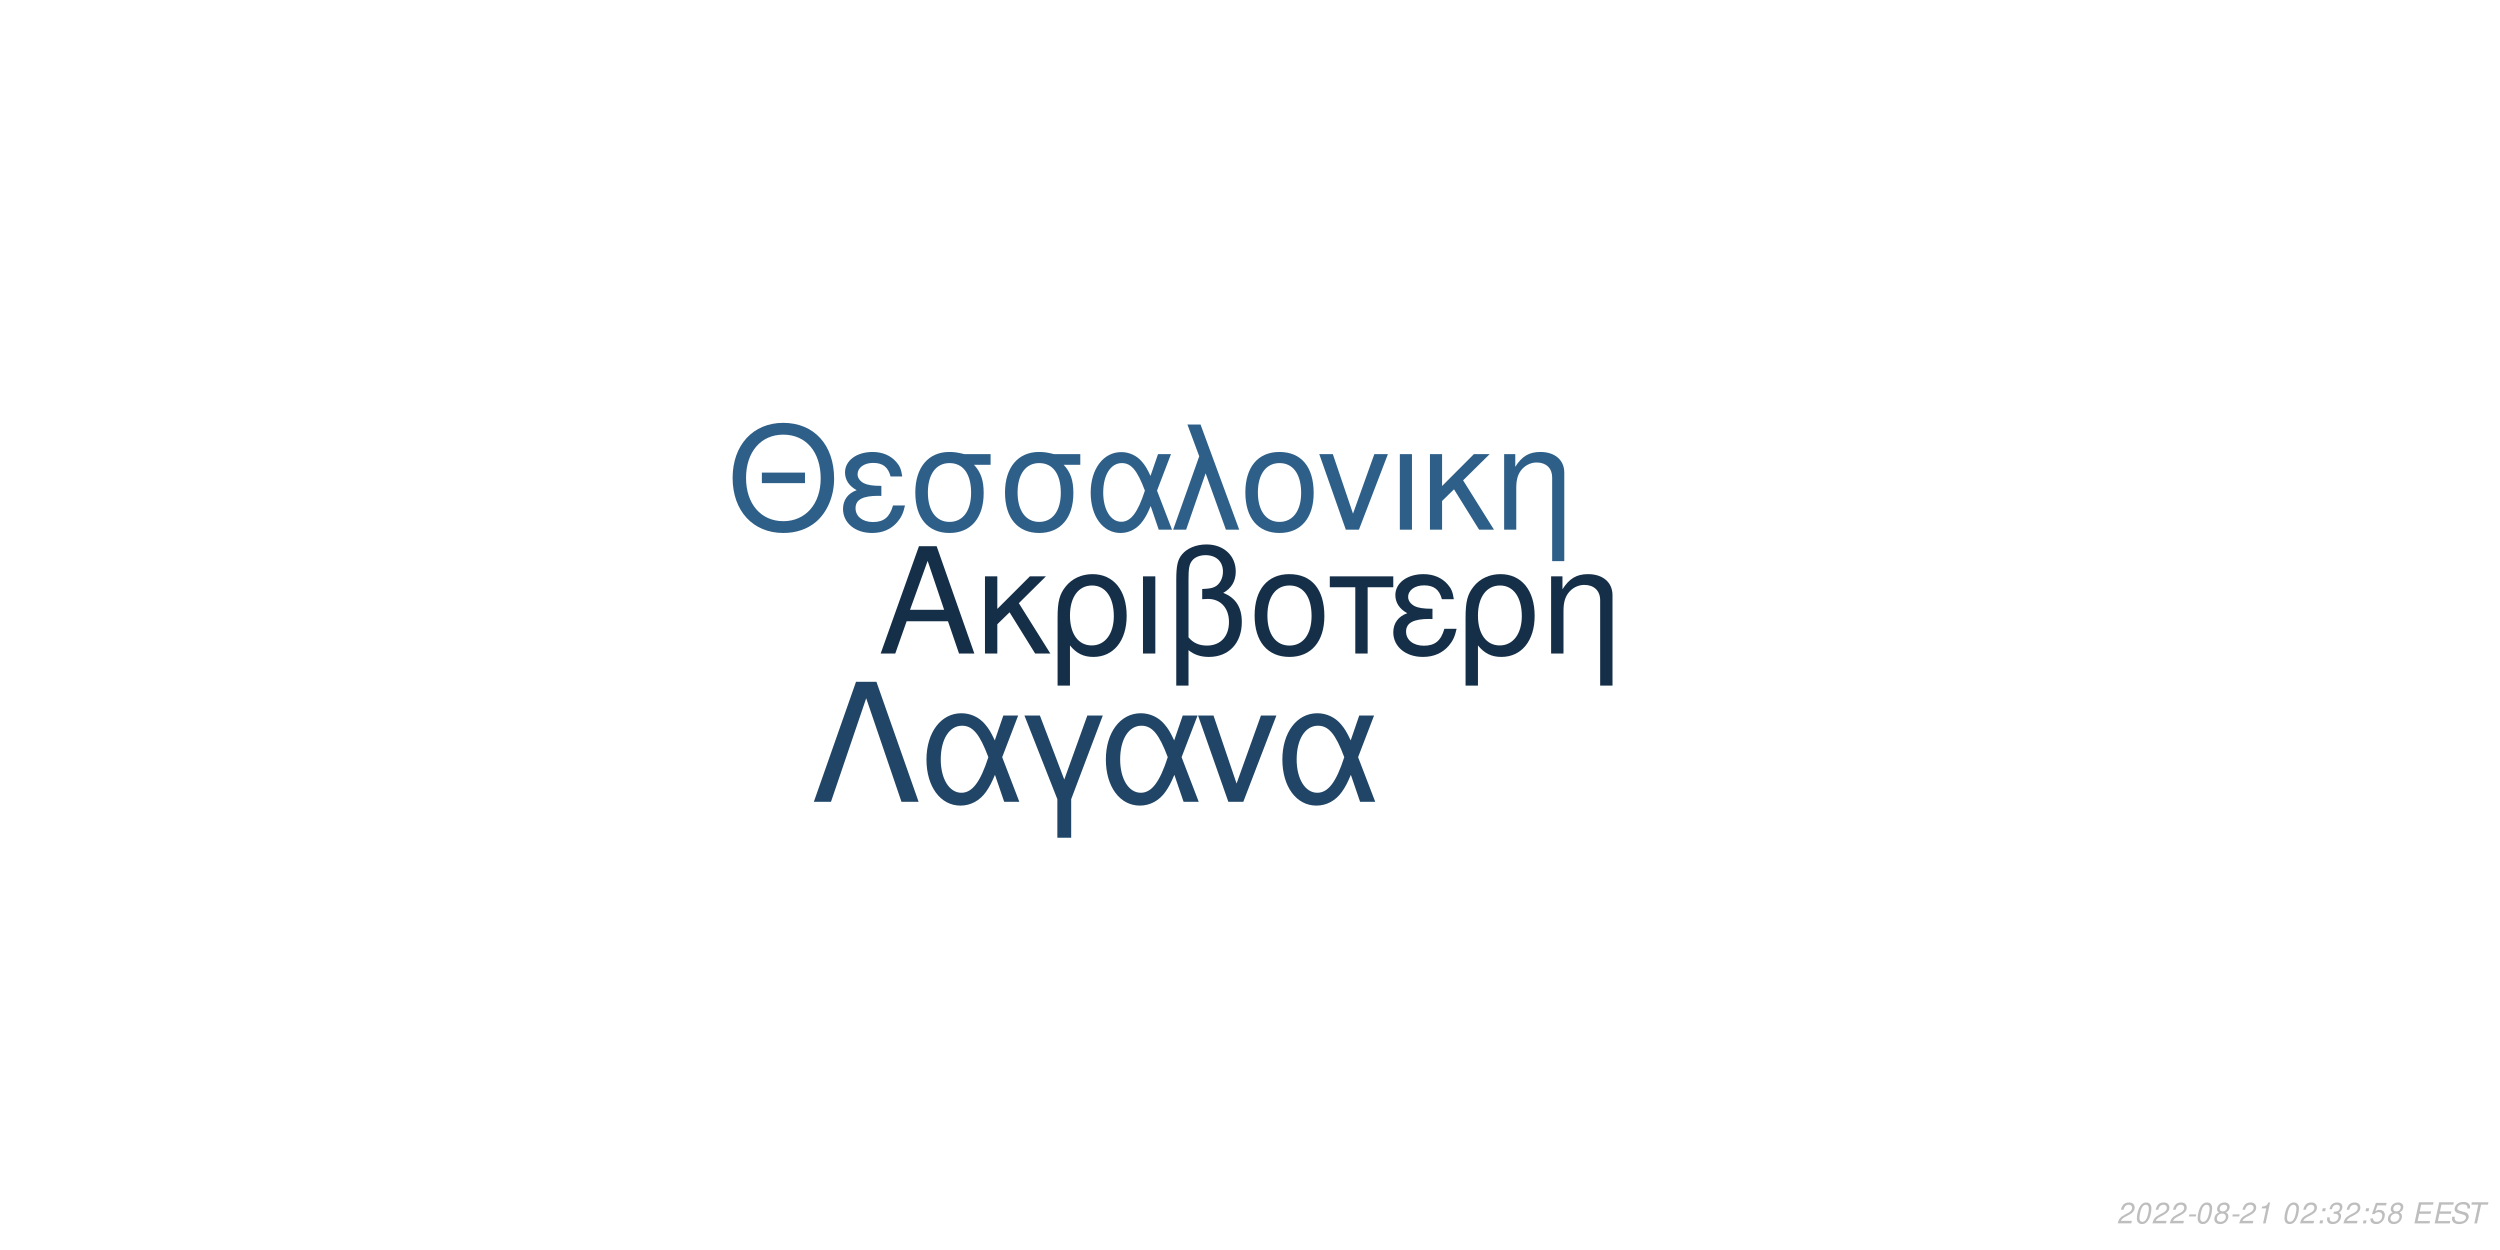
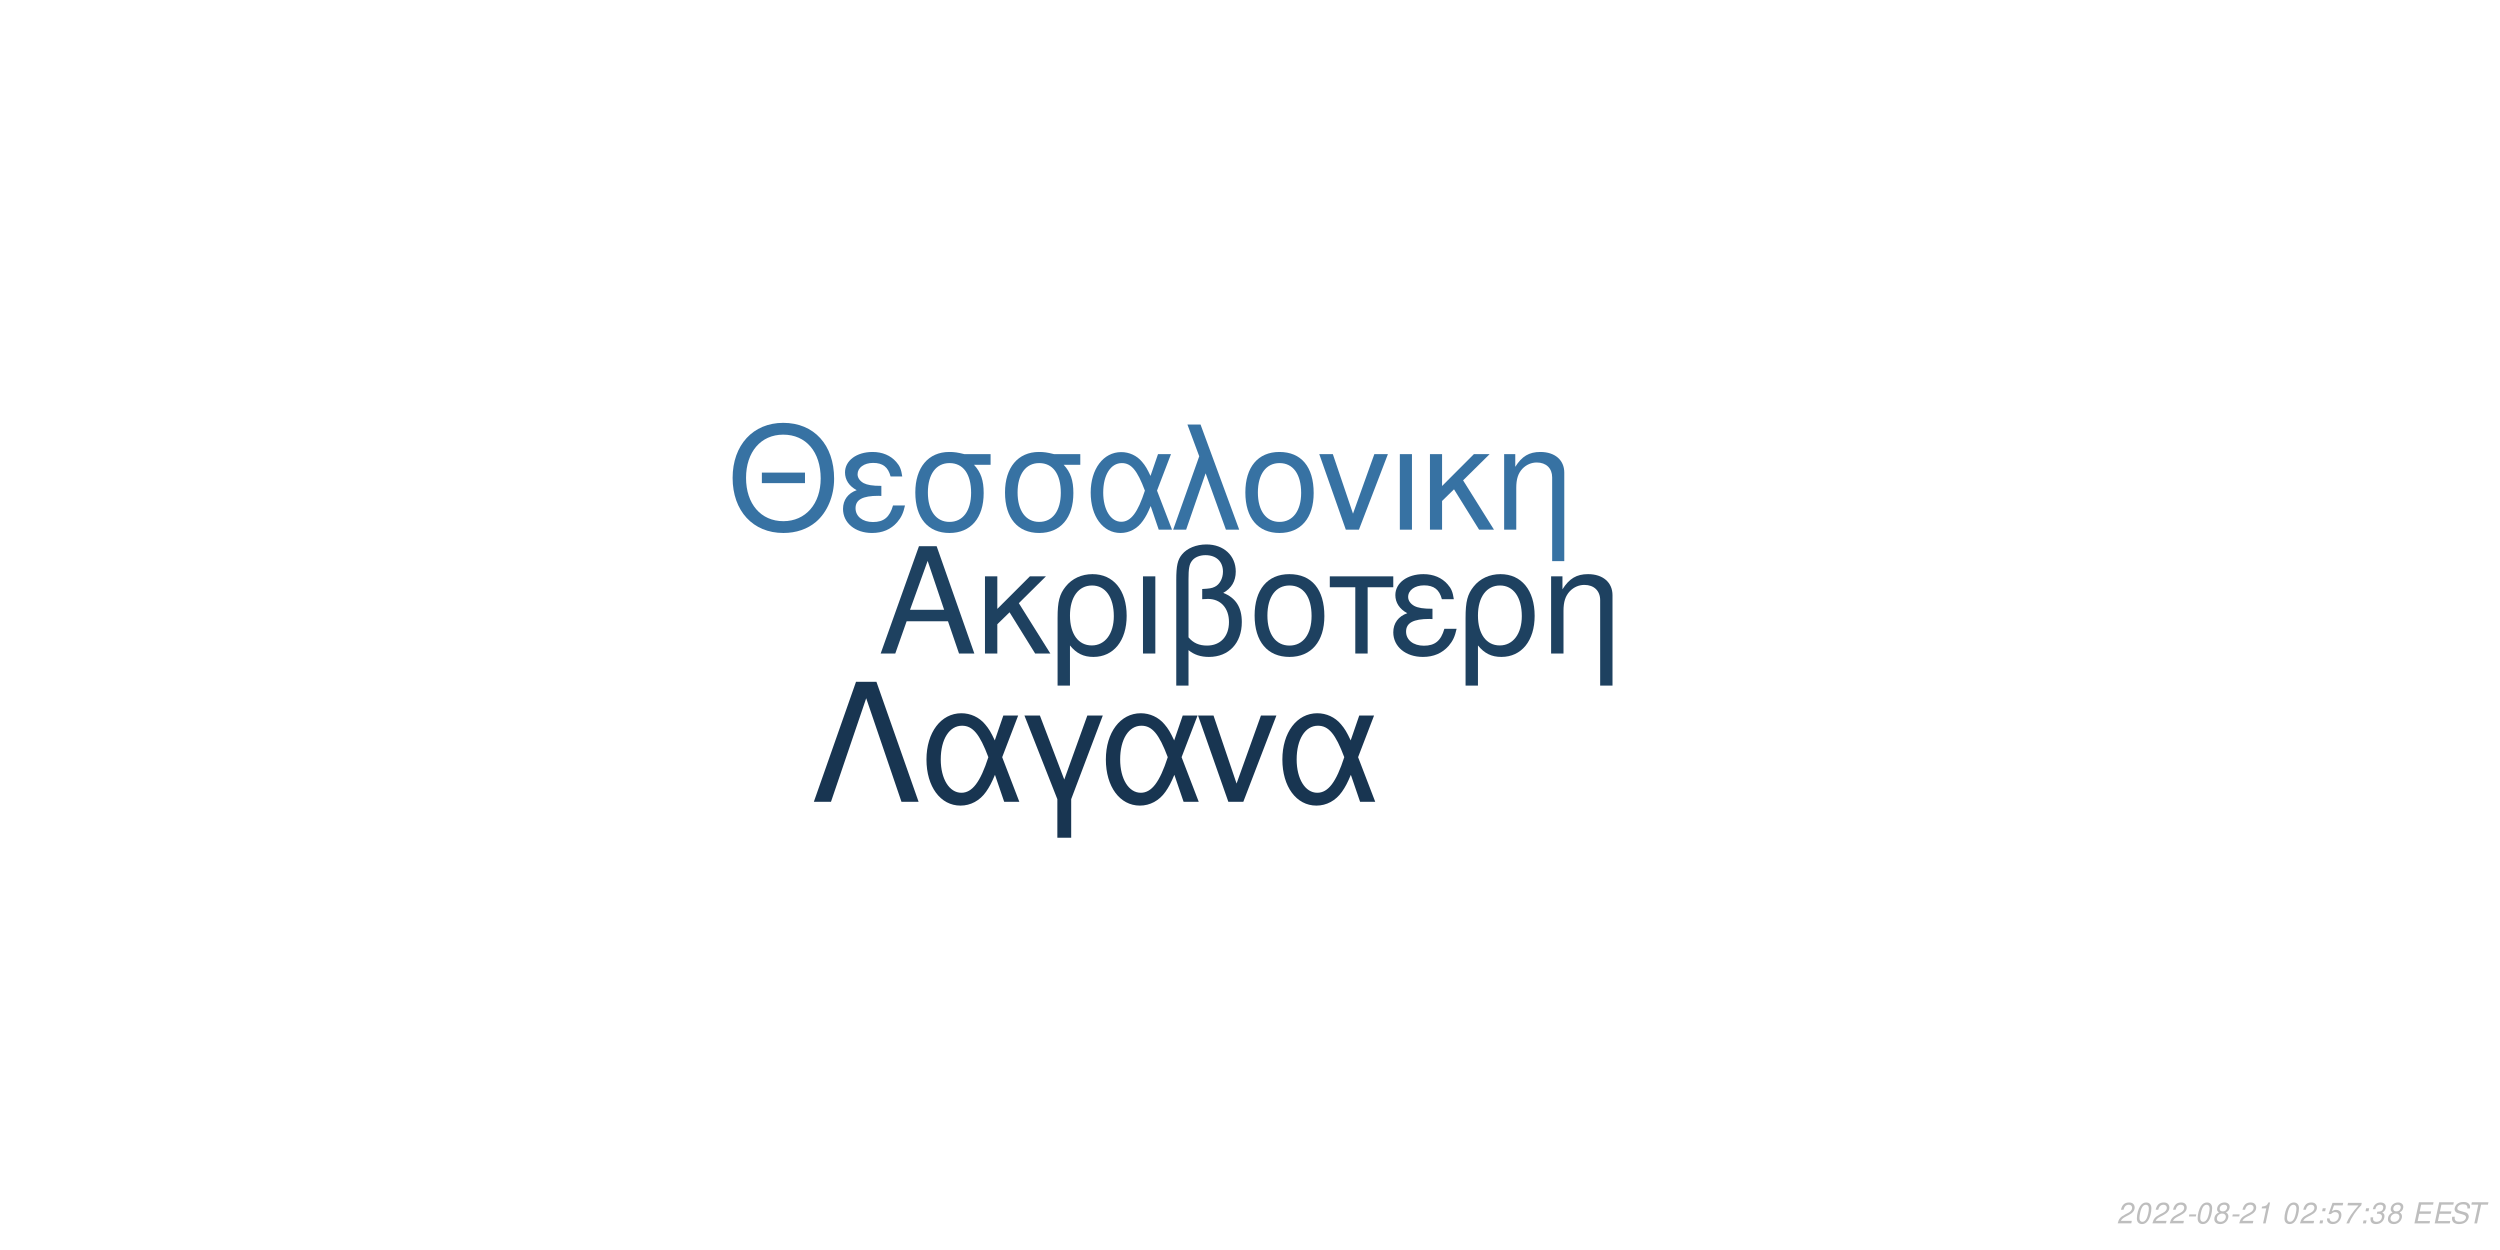
<svg xmlns="http://www.w3.org/2000/svg" xmlns:xlink="http://www.w3.org/1999/xlink" width="864pt" height="432pt" viewBox="0 0 864 432" version="1.1">
  <defs>
    <g>
      <symbol overflow="visible" id="glyph0-0">
        <path style="stroke:none;" d="" />
      </symbol>
      <symbol overflow="visible" id="glyph0-1">
        <path style="stroke:none;" d="M 24.125 -11.141 L 27.938 0 L 33.234 0 L 20.203 -37.094 L 14.094 -37.094 L 0.859 0 L 5.906 0 L 9.828 -11.141 Z M 22.797 -15.109 L 11 -15.109 L 17.094 -32.016 Z M 22.797 -15.109 " />
      </symbol>
      <symbol overflow="visible" id="glyph0-2">
        <path style="stroke:none;" d="M 7.172 -15.422 L 7.172 -26.672 L 2.906 -26.672 L 2.906 0 L 7.172 0 L 7.172 -10.125 L 11.406 -14.25 L 20.25 0 L 25.5 0 L 14.609 -17.406 L 23.969 -26.672 L 18.422 -26.672 Z M 7.172 -15.422 " />
      </symbol>
      <symbol overflow="visible" id="glyph0-3">
        <path style="stroke:none;" d="M 3 11.094 L 7.281 11.094 L 7.281 -2.797 C 9.516 -0.047 11.953 1.172 15.375 1.172 C 22.344 1.172 26.875 -4.422 26.875 -13.031 C 26.875 -21.891 22.297 -27.438 15.062 -27.438 C 11.297 -27.438 7.984 -25.906 5.797 -23.156 C 3.672 -20.516 3 -17.969 3 -12.359 Z M 14.906 -23.516 C 19.547 -23.516 22.438 -19.438 22.438 -12.922 C 22.438 -6.812 19.391 -2.797 14.812 -2.797 C 10.172 -2.797 7.281 -6.766 7.281 -13.125 C 7.281 -19.484 10.234 -23.516 14.906 -23.516 Z M 14.906 -23.516 " />
      </symbol>
      <symbol overflow="visible" id="glyph0-4">
        <path style="stroke:none;" d="M 3.516 0 L 7.781 0 L 7.781 -26.672 L 3.516 -26.672 Z M 3.516 0 " />
      </symbol>
      <symbol overflow="visible" id="glyph0-5">
        <path style="stroke:none;" d="M 4.016 11.094 L 8.25 11.094 L 8.25 -1.172 C 10.172 0.406 12.422 1.172 15.312 1.172 C 22.188 1.172 26.672 -3.609 26.672 -10.891 C 26.672 -15.984 24.578 -19.234 20.25 -20.969 C 23.109 -22.547 24.578 -25.031 24.578 -28.344 C 24.578 -33.844 20.406 -37.703 14.453 -37.703 C 10.938 -37.703 7.734 -36.391 6 -34.25 C 4.484 -32.422 4.016 -30.328 4.016 -25.391 Z M 8.25 -25.656 C 8.25 -29.359 8.5 -30.844 9.469 -32.062 C 10.375 -33.281 12.156 -34 14.094 -34 C 17.812 -34 20.156 -31.812 20.156 -28.297 C 20.156 -25.953 18.984 -23.812 17.297 -23.047 C 16.281 -22.547 15.469 -22.438 12.984 -22.297 L 12.984 -18.781 C 13.734 -18.828 14.344 -18.875 14.969 -18.875 C 19.344 -18.875 22.234 -15.719 22.234 -10.891 C 22.234 -5.906 19.281 -2.75 14.656 -2.75 C 11.953 -2.75 9.922 -3.609 8.25 -5.594 Z M 8.25 -25.656 " />
      </symbol>
      <symbol overflow="visible" id="glyph0-6">
        <path style="stroke:none;" d="M 14.094 -27.438 C 6.562 -27.438 2.094 -22.094 2.094 -13.125 C 2.094 -4.125 6.562 1.172 14.141 1.172 C 21.672 1.172 26.203 -4.172 26.203 -12.922 C 26.203 -22.188 21.828 -27.438 14.094 -27.438 Z M 14.141 -23.516 C 18.938 -23.516 21.781 -19.594 21.781 -12.984 C 21.781 -6.672 18.828 -2.75 14.141 -2.75 C 9.422 -2.75 6.516 -6.672 6.516 -13.125 C 6.516 -19.594 9.422 -23.516 14.141 -23.516 Z M 14.141 -23.516 " />
      </symbol>
      <symbol overflow="visible" id="glyph0-7">
        <path style="stroke:none;" d="M 7.891 0 L 12.156 0 L 12.156 -22.906 L 21.016 -22.906 L 21.016 -26.672 L -0.922 -26.672 L -0.922 -22.906 L 7.891 -22.906 Z M 7.891 0 " />
      </symbol>
      <symbol overflow="visible" id="glyph0-8">
        <path style="stroke:none;" d="M 14.562 -15.469 C 11.344 -15.469 9.562 -15.781 8.297 -16.438 C 6.922 -17.203 6.156 -18.328 6.156 -19.547 C 6.156 -21.891 8.453 -23.562 11.656 -23.562 C 15.062 -23.562 16.953 -22.094 17.812 -18.781 L 21.938 -18.781 C 21.578 -21.266 21.062 -22.5 19.797 -23.922 C 17.812 -26.203 14.906 -27.438 11.453 -27.438 C 5.797 -27.438 1.734 -24.375 1.734 -20.203 C 1.734 -17.609 3.156 -15.375 5.859 -13.938 C 2.797 -12.875 1.016 -10.484 1.016 -7.328 C 1.016 -2.391 5.297 1.172 11.25 1.172 C 14.969 1.172 17.906 -0.109 20.156 -2.641 C 21.578 -4.328 22.297 -5.797 22.906 -8.547 L 18.672 -8.547 C 17.5 -4.422 15.422 -2.703 11.609 -2.703 C 7.938 -2.703 5.438 -4.688 5.438 -7.578 C 5.438 -10.578 7.938 -11.953 13.484 -11.953 C 13.641 -11.953 14.094 -11.953 14.562 -11.906 Z M 14.562 -15.469 " />
      </symbol>
      <symbol overflow="visible" id="glyph0-9">
        <path style="stroke:none;" d="M 3.562 -26.672 L 3.562 0 L 7.844 0 L 7.844 -14.703 C 7.844 -17.906 8.5 -19.891 10.031 -21.531 C 11.406 -22.953 13.188 -23.719 15.062 -23.719 C 18.375 -23.719 20.516 -21.672 20.516 -18.469 L 20.516 11.094 L 24.781 11.094 L 24.781 -20.156 C 24.781 -24.578 21.469 -27.438 16.328 -27.438 C 12.359 -27.438 9.828 -25.906 7.484 -22.188 L 7.484 -26.672 Z M 3.562 -26.672 " />
      </symbol>
      <symbol overflow="visible" id="glyph1-0">
        <path style="stroke:none;" d="" />
      </symbol>
      <symbol overflow="visible" id="glyph1-1">
        <path style="stroke:none;" d="M 26.859 -19.734 L 11.953 -19.734 L 11.953 -16.094 L 26.859 -16.094 Z M 19.328 -36.922 C 8.922 -36.922 1.844 -29.25 1.844 -17.891 C 1.844 -6.484 8.875 1.141 19.391 1.141 C 23.812 1.141 27.703 -0.203 30.641 -2.688 C 34.578 -6.031 36.922 -11.656 36.922 -17.594 C 36.922 -29.297 30 -36.922 19.328 -36.922 Z M 19.328 -32.844 C 27.203 -32.844 32.281 -26.906 32.281 -17.688 C 32.281 -8.922 27.062 -2.938 19.391 -2.938 C 11.609 -2.938 6.484 -8.922 6.484 -17.891 C 6.484 -26.859 11.609 -32.844 19.328 -32.844 Z M 19.328 -32.844 " />
      </symbol>
      <symbol overflow="visible" id="glyph1-2">
        <path style="stroke:none;" d="M 14.25 -15.141 C 11.109 -15.141 9.375 -15.453 8.125 -16.094 C 6.781 -16.844 6.031 -17.938 6.031 -19.141 C 6.031 -21.422 8.266 -23.078 11.406 -23.078 C 14.75 -23.078 16.594 -21.625 17.438 -18.391 L 21.469 -18.391 C 21.125 -20.828 20.625 -22.031 19.391 -23.422 C 17.438 -25.656 14.594 -26.859 11.219 -26.859 C 5.688 -26.859 1.688 -23.875 1.688 -19.781 C 1.688 -17.234 3.094 -15.047 5.734 -13.656 C 2.734 -12.609 1 -10.266 1 -7.172 C 1 -2.344 5.188 1.141 11.016 1.141 C 14.656 1.141 17.547 -0.094 19.734 -2.594 C 21.125 -4.234 21.828 -5.688 22.422 -8.375 L 18.281 -8.375 C 17.141 -4.328 15.094 -2.641 11.359 -2.641 C 7.766 -2.641 5.328 -4.578 5.328 -7.422 C 5.328 -10.359 7.766 -11.703 13.203 -11.703 C 13.359 -11.703 13.797 -11.703 14.25 -11.656 Z M 14.25 -15.141 " />
      </symbol>
      <symbol overflow="visible" id="glyph1-3">
        <path style="stroke:none;" d="M 29 -26.109 L 19.938 -26.109 C 17.594 -26.703 16.438 -26.859 14.703 -26.859 C 7.469 -26.859 2.984 -21.469 2.984 -12.859 C 2.984 -4.031 7.375 1.141 14.797 1.141 C 22.172 1.141 26.609 -4.078 26.609 -12.656 C 26.609 -17.047 25.656 -19.828 23.266 -22.422 L 29 -22.422 Z M 14.797 -23.016 C 19.531 -23.016 22.266 -19.234 22.266 -12.75 C 22.266 -6.531 19.438 -2.688 14.797 -2.688 C 10.172 -2.688 7.328 -6.531 7.328 -12.859 C 7.328 -19.188 10.172 -23.016 14.797 -23.016 Z M 14.797 -23.016 " />
      </symbol>
      <symbol overflow="visible" id="glyph1-4">
        <path style="stroke:none;" d="M 29.344 -26.109 L 24.859 -26.109 L 22.266 -18.578 C 21.125 -21.031 20.484 -22.125 19.328 -23.469 C 17.547 -25.609 14.906 -26.812 12.156 -26.812 C 5.984 -26.812 1.594 -20.984 1.594 -12.812 C 1.594 -4.578 5.828 1.141 11.906 1.141 C 14.953 1.141 17.734 -0.344 19.625 -3.047 C 20.672 -4.531 21.281 -5.688 22.328 -8.172 L 25.109 0 L 29.703 0 L 24.516 -13.5 Z M 20.328 -13.5 C 17.891 -5.922 15.453 -2.734 12.156 -2.734 C 8.516 -2.734 5.922 -6.922 5.922 -12.812 C 5.922 -18.938 8.516 -23.016 12.359 -23.016 C 15.594 -23.016 17.688 -20.531 20.328 -13.5 Z M 20.328 -13.5 " />
      </symbol>
      <symbol overflow="visible" id="glyph1-5">
        <path style="stroke:none;" d="M 1.094 0 L 5.578 0 L 12.312 -19.484 L 19.328 0 L 23.922 0 L 10.562 -36.328 L 6.031 -36.328 L 10.109 -25.359 Z M 1.094 0 " />
      </symbol>
      <symbol overflow="visible" id="glyph1-6">
        <path style="stroke:none;" d="M 13.797 -26.859 C 6.422 -26.859 2.047 -21.625 2.047 -12.859 C 2.047 -4.031 6.422 1.141 13.859 1.141 C 21.234 1.141 25.656 -4.078 25.656 -12.656 C 25.656 -21.719 21.375 -26.859 13.797 -26.859 Z M 13.859 -23.016 C 18.531 -23.016 21.328 -19.188 21.328 -12.703 C 21.328 -6.531 18.438 -2.688 13.859 -2.688 C 9.219 -2.688 6.375 -6.531 6.375 -12.859 C 6.375 -19.188 9.219 -23.016 13.859 -23.016 Z M 13.859 -23.016 " />
      </symbol>
      <symbol overflow="visible" id="glyph1-7">
        <path style="stroke:none;" d="M 14.297 0 L 24.312 -26.109 L 19.625 -26.109 L 12.25 -5.531 L 5.281 -26.109 L 0.594 -26.109 L 9.766 0 Z M 14.297 0 " />
      </symbol>
      <symbol overflow="visible" id="glyph1-8">
        <path style="stroke:none;" d="M 3.438 0 L 7.625 0 L 7.625 -26.109 L 3.438 -26.109 Z M 3.438 0 " />
      </symbol>
      <symbol overflow="visible" id="glyph1-9">
        <path style="stroke:none;" d="M 7.031 -15.094 L 7.031 -26.109 L 2.844 -26.109 L 2.844 0 L 7.031 0 L 7.031 -9.922 L 11.156 -13.953 L 19.828 0 L 24.969 0 L 14.297 -17.047 L 23.469 -26.109 L 18.031 -26.109 Z M 7.031 -15.094 " />
      </symbol>
      <symbol overflow="visible" id="glyph1-10">
        <path style="stroke:none;" d="M 3.484 -26.109 L 3.484 0 L 7.672 0 L 7.672 -14.406 C 7.672 -17.547 8.328 -19.484 9.812 -21.078 C 11.156 -22.469 12.906 -23.219 14.75 -23.219 C 17.984 -23.219 20.078 -21.234 20.078 -18.094 L 20.078 10.859 L 24.266 10.859 L 24.266 -19.734 C 24.266 -24.062 21.031 -26.859 16 -26.859 C 12.109 -26.859 9.609 -25.359 7.328 -21.719 L 7.328 -26.109 Z M 3.484 -26.109 " />
      </symbol>
      <symbol overflow="visible" id="glyph2-0">
        <path style="stroke:none;" d="" />
      </symbol>
      <symbol overflow="visible" id="glyph2-1">
        <path style="stroke:none;" d="M 22.531 -41.484 L 15.484 -41.484 L 0.906 0 L 6.828 0 L 19 -35.797 L 31.188 0 L 37.109 0 Z M 22.531 -41.484 " />
      </symbol>
      <symbol overflow="visible" id="glyph2-2">
        <path style="stroke:none;" d="M 33.516 -29.812 L 28.391 -29.812 L 25.438 -21.219 C 24.125 -24.016 23.391 -25.266 22.078 -26.797 C 20.031 -29.25 17.016 -30.609 13.891 -30.609 C 6.828 -30.609 1.828 -23.953 1.828 -14.625 C 1.828 -5.234 6.656 1.312 13.594 1.312 C 17.078 1.312 20.266 -0.391 22.422 -3.469 C 23.609 -5.172 24.297 -6.484 25.5 -9.328 L 28.688 0 L 33.922 0 L 28 -15.422 Z M 23.219 -15.422 C 20.422 -6.766 17.641 -3.125 13.891 -3.125 C 9.734 -3.125 6.766 -7.906 6.766 -14.625 C 6.766 -21.625 9.734 -26.297 14.109 -26.297 C 17.812 -26.297 20.203 -23.453 23.219 -15.422 Z M 23.219 -15.422 " />
      </symbol>
      <symbol overflow="visible" id="glyph2-3">
        <path style="stroke:none;" d="M 12.062 12.406 L 16.844 12.406 L 16.844 -0.906 L 27.766 -29.812 L 22.422 -29.812 L 14.453 -7.688 L 6.031 -29.812 L 0.688 -29.812 L 12.062 -0.906 Z M 12.062 12.406 " />
      </symbol>
      <symbol overflow="visible" id="glyph2-4">
        <path style="stroke:none;" d="M 16.328 0 L 27.766 -29.812 L 22.422 -29.812 L 14 -6.312 L 6.031 -29.812 L 0.688 -29.812 L 11.156 0 Z M 16.328 0 " />
      </symbol>
      <symbol overflow="visible" id="glyph3-0">
        <path style="stroke:none;" d="" />
      </symbol>
      <symbol overflow="visible" id="glyph3-1">
        <path style="stroke:none;" d="M 5.234 -0.875 L 1.469 -0.875 C 1.641 -1.375 2.203 -1.891 3.109 -2.344 L 4.234 -2.938 C 5.562 -3.625 6.219 -4.469 6.219 -5.484 C 6.219 -5.938 6.062 -6.359 5.797 -6.656 C 5.469 -7.047 4.984 -7.234 4.312 -7.234 C 2.766 -7.234 1.891 -6.453 1.484 -4.734 L 2.375 -4.734 C 2.484 -5.188 2.609 -5.484 2.797 -5.75 C 3.094 -6.203 3.609 -6.453 4.188 -6.453 C 4.891 -6.453 5.344 -6.031 5.344 -5.375 C 5.344 -4.703 4.859 -4.094 4.016 -3.656 L 2.984 -3.125 C 1.234 -2.188 0.797 -1.656 0.344 -0.016 L 5.047 -0.016 Z M 5.234 -0.875 " />
      </symbol>
      <symbol overflow="visible" id="glyph3-2">
        <path style="stroke:none;" d="M 4.203 -7.234 C 3.375 -7.234 2.688 -6.812 2.125 -5.984 C 1.484 -5.047 0.984 -3.188 0.984 -1.734 C 0.984 -1.109 1.172 -0.562 1.484 -0.266 C 1.797 0.047 2.281 0.234 2.766 0.234 C 3.625 0.234 4.281 -0.156 4.859 -1.016 C 5.516 -1.953 6 -3.797 6 -5.266 C 6 -6.5 5.328 -7.234 4.203 -7.234 Z M 4.094 -6.453 C 4.734 -6.453 5.125 -5.984 5.125 -5.156 C 5.125 -4.203 4.781 -2.625 4.406 -1.812 C 3.984 -0.938 3.516 -0.547 2.875 -0.547 C 2.25 -0.547 1.875 -1.031 1.875 -1.828 C 1.875 -2.797 2.203 -4.344 2.594 -5.203 C 2.984 -6.047 3.453 -6.453 4.094 -6.453 Z M 4.094 -6.453 " />
      </symbol>
      <symbol overflow="visible" id="glyph3-3">
        <path style="stroke:none;" d="M 3.516 -3.125 L 1.125 -3.125 L 0.969 -2.406 L 3.359 -2.406 Z M 3.516 -3.125 " />
      </symbol>
      <symbol overflow="visible" id="glyph3-4">
        <path style="stroke:none;" d="M 4.766 -3.797 C 5.078 -3.969 5.234 -4.078 5.438 -4.234 C 5.812 -4.594 6.062 -5.172 6.062 -5.734 C 6.062 -6.625 5.344 -7.234 4.266 -7.234 C 2.812 -7.234 1.703 -6.219 1.703 -4.875 C 1.703 -4.406 1.875 -4.125 2.359 -3.812 C 1.297 -3.312 0.75 -2.516 0.75 -1.469 C 0.75 -0.438 1.547 0.234 2.812 0.234 C 3.656 0.234 4.359 -0.094 4.938 -0.734 C 5.359 -1.234 5.609 -1.859 5.609 -2.438 C 5.609 -3.047 5.312 -3.516 4.766 -3.797 Z M 4.109 -6.453 C 4.797 -6.453 5.188 -6.125 5.188 -5.578 C 5.188 -5.266 5.062 -4.922 4.859 -4.672 C 4.562 -4.312 4.188 -4.156 3.656 -4.156 C 2.984 -4.156 2.594 -4.453 2.594 -4.984 C 2.594 -5.859 3.203 -6.453 4.109 -6.453 Z M 3.453 -3.406 C 4.234 -3.406 4.734 -2.984 4.734 -2.312 C 4.734 -1.312 3.922 -0.547 2.875 -0.547 C 2.125 -0.547 1.625 -0.969 1.625 -1.625 C 1.625 -2.609 2.438 -3.406 3.453 -3.406 Z M 3.453 -3.406 " />
      </symbol>
      <symbol overflow="visible" id="glyph3-5">
        <path style="stroke:none;" d="M 3.703 -5.188 L 2.594 0 L 3.469 0 L 5.016 -7.234 L 4.438 -7.234 C 3.906 -6.156 3.688 -6.016 2.234 -5.812 L 2.109 -5.188 Z M 3.703 -5.188 " />
      </symbol>
      <symbol overflow="visible" id="glyph3-6">
        <path style="stroke:none;" d="" />
      </symbol>
      <symbol overflow="visible" id="glyph3-7">
        <path style="stroke:none;" d="M 2.359 -1.031 L 1.312 -1.031 L 1.094 0 L 2.141 0 Z M 3.266 -5.234 L 2.219 -5.234 L 2 -4.203 L 3.047 -4.203 Z M 3.266 -5.234 " />
      </symbol>
      <symbol overflow="visible" id="glyph3-8">
+         <path style="stroke:none;" d="M 6.297 -7.094 L 2.594 -7.094 L 1.234 -3.234 L 2.047 -3.234 C 2.656 -3.766 2.938 -3.906 3.531 -3.906 C 4.328 -3.906 4.797 -3.453 4.797 -2.688 C 4.797 -1.438 3.969 -0.547 2.828 -0.547 C 2.031 -0.547 1.609 -0.938 1.578 -1.734 L 0.703 -1.734 L 0.703 -1.516 C 0.703 -0.938 0.844 -0.547 1.188 -0.266 C 1.562 0.062 2.078 0.234 2.703 0.234 C 3.656 0.234 4.391 -0.156 4.984 -0.922 C 5.422 -1.5 5.672 -2.234 5.672 -2.953 C 5.672 -4 4.938 -4.672 3.812 -4.672 C 3.328 -4.672 2.906 -4.547 2.406 -4.234 L 3.109 -6.219 L 6.109 -6.219 Z M 6.297 -7.094 " />
+       </symbol>
+       <symbol overflow="visible" id="glyph3-9">
+         <path style="stroke:none;" d="M 6.703 -7.094 L 1.953 -7.094 L 1.766 -6.219 L 5.594 -6.219 C 3.344 -3.688 2.266 -2.109 1.375 0 L 2.344 0 C 3.031 -1.906 4.828 -4.594 6.547 -6.281 Z M 6.703 -7.094 " />
+       </symbol>
+       <symbol overflow="visible" id="glyph3-10">
        <path style="stroke:none;" d="M 2.922 -3.312 C 3.125 -3.344 3.234 -3.344 3.375 -3.344 C 4.203 -3.344 4.688 -3 4.688 -2.406 C 4.688 -1.312 3.906 -0.547 2.781 -0.547 C 2.047 -0.547 1.594 -0.938 1.594 -1.562 C 1.594 -1.719 1.609 -1.844 1.656 -2.094 L 0.766 -2.094 C 0.734 -1.797 0.719 -1.641 0.719 -1.469 C 0.719 -0.375 1.406 0.234 2.641 0.234 C 3.547 0.234 4.297 -0.078 4.812 -0.656 C 5.266 -1.156 5.562 -1.875 5.562 -2.547 C 5.562 -3.125 5.344 -3.453 4.797 -3.734 C 5.641 -4.234 6.016 -4.844 6.016 -5.734 C 6.016 -6.656 5.312 -7.234 4.203 -7.234 C 3.375 -7.234 2.672 -6.938 2.188 -6.375 C 1.891 -6.031 1.703 -5.641 1.516 -4.906 L 2.391 -4.906 C 2.5 -5.359 2.594 -5.594 2.734 -5.812 C 3.047 -6.234 3.516 -6.453 4.078 -6.453 C 4.734 -6.453 5.141 -6.125 5.141 -5.578 C 5.141 -5.188 5.016 -4.797 4.797 -4.547 C 4.516 -4.234 4 -4.062 3.266 -4.062 L 3.078 -4.062 Z M 2.922 -3.312 " />
      </symbol>
-       <symbol overflow="visible" id="glyph3-9">
-         <path style="stroke:none;" d="M 6.297 -7.094 L 2.594 -7.094 L 1.234 -3.234 L 2.047 -3.234 C 2.656 -3.766 2.938 -3.906 3.531 -3.906 C 4.328 -3.906 4.797 -3.453 4.797 -2.688 C 4.797 -1.438 3.969 -0.547 2.828 -0.547 C 2.031 -0.547 1.609 -0.938 1.578 -1.734 L 0.703 -1.734 L 0.703 -1.516 C 0.703 -0.938 0.844 -0.547 1.188 -0.266 C 1.562 0.062 2.078 0.234 2.703 0.234 C 3.656 0.234 4.391 -0.156 4.984 -0.922 C 5.422 -1.5 5.672 -2.234 5.672 -2.953 C 5.672 -4 4.938 -4.672 3.812 -4.672 C 3.328 -4.672 2.906 -4.547 2.406 -4.234 L 3.109 -6.219 L 6.109 -6.219 Z M 6.297 -7.094 " />
-       </symbol>
-       <symbol overflow="visible" id="glyph3-10">
+       <symbol overflow="visible" id="glyph3-11">
        <path style="stroke:none;" d="M 2.547 -3.312 L 6.5 -3.312 L 6.688 -4.141 L 2.719 -4.141 L 3.219 -6.469 L 7.344 -6.469 L 7.516 -7.297 L 2.453 -7.297 L 0.906 0 L 6.125 0 L 6.297 -0.812 L 2.016 -0.812 Z M 2.547 -3.312 " />
      </symbol>
-       <symbol overflow="visible" id="glyph3-11">
+       <symbol overflow="visible" id="glyph3-12">
        <path style="stroke:none;" d="M 7.062 -5.156 C 7.125 -5.438 7.141 -5.562 7.141 -5.703 C 7.141 -6.156 6.938 -6.594 6.594 -6.891 C 6.188 -7.25 5.656 -7.406 4.875 -7.406 C 3.844 -7.406 3.047 -7.125 2.5 -6.562 C 2.094 -6.141 1.781 -5.438 1.781 -4.922 C 1.781 -4.297 2.219 -3.766 2.891 -3.562 L 4.594 -3.094 C 5.406 -2.859 5.734 -2.578 5.734 -2.094 C 5.734 -1.781 5.547 -1.406 5.266 -1.141 C 4.844 -0.766 4.266 -0.578 3.453 -0.578 C 2.328 -0.578 1.812 -0.984 1.812 -1.906 C 1.812 -2.047 1.812 -2.125 1.844 -2.312 L 0.984 -2.312 C 0.906 -2.062 0.891 -1.906 0.891 -1.688 C 0.891 -0.484 1.797 0.234 3.297 0.234 C 4.359 0.234 5.234 -0.062 5.812 -0.609 C 6.344 -1.078 6.688 -1.797 6.688 -2.375 C 6.688 -2.641 6.609 -2.906 6.453 -3.156 C 6.234 -3.5 5.938 -3.703 5.469 -3.828 L 3.75 -4.312 C 2.984 -4.547 2.734 -4.734 2.734 -5.188 C 2.734 -5.547 2.875 -5.844 3.188 -6.109 C 3.547 -6.438 4.031 -6.594 4.703 -6.594 C 5.266 -6.594 5.688 -6.484 5.906 -6.297 C 6.094 -6.125 6.219 -5.797 6.219 -5.516 C 6.219 -5.422 6.203 -5.344 6.188 -5.156 Z M 7.062 -5.156 " />
      </symbol>
-       <symbol overflow="visible" id="glyph3-12">
+       <symbol overflow="visible" id="glyph3-13">
        <path style="stroke:none;" d="M 4.938 -6.469 L 7.312 -6.469 L 7.484 -7.297 L 1.75 -7.297 L 1.578 -6.469 L 3.984 -6.469 L 2.609 0 L 3.547 0 Z M 4.938 -6.469 " />
      </symbol>
    </g>
  </defs>
  <g id="surface1">
    <rect x="0" y="0" width="864" height="432" style="fill:rgb(100%,100%,100%);fill-opacity:1;stroke:none;" />
-     <g style="fill:rgb(8.235%,18.431%,28.235%);fill-opacity:1;">
+     <g style="fill:rgb(11.765%,25.49%,37.647%);fill-opacity:1;">
      <use xlink:href="#glyph0-1" x="303.5" y="225.861" />
      <use xlink:href="#glyph0-2" x="337.5" y="225.861" />
      <use xlink:href="#glyph0-3" x="362.5" y="225.861" />
      <use xlink:href="#glyph0-4" x="391.5" y="225.861" />
      <use xlink:href="#glyph0-5" x="402.5" y="225.861" />
      <use xlink:href="#glyph0-6" x="431.5" y="225.861" />
      <use xlink:href="#glyph0-7" x="460.5" y="225.861" />
      <use xlink:href="#glyph0-8" x="480.5" y="225.861" />
      <use xlink:href="#glyph0-3" x="503.5" y="225.861" />
      <use xlink:href="#glyph0-9" x="532.5" y="225.861" />
    </g>
-     <g style="fill:rgb(17.647%,37.255%,53.725%);fill-opacity:1;">
+     <g style="fill:rgb(21.569%,44.706%,63.922%);fill-opacity:1;">
      <use xlink:href="#glyph1-1" x="251.348" y="183.058" />
      <use xlink:href="#glyph1-2" x="290.348" y="183.058" />
      <use xlink:href="#glyph1-3" x="313.348" y="183.058" />
      <use xlink:href="#glyph1-3" x="344.348" y="183.058" />
      <use xlink:href="#glyph1-4" x="375.348" y="183.058" />
      <use xlink:href="#glyph1-5" x="404.348" y="183.058" />
      <use xlink:href="#glyph1-6" x="428.348" y="183.058" />
      <use xlink:href="#glyph1-7" x="455.348" y="183.058" />
      <use xlink:href="#glyph1-8" x="480.348" y="183.058" />
      <use xlink:href="#glyph1-9" x="491.348" y="183.058" />
      <use xlink:href="#glyph1-10" x="516.348" y="183.058" />
    </g>
-     <g style="fill:rgb(12.549%,27.059%,40%);fill-opacity:1;">
+     <g style="fill:rgb(9.412%,20.784%,31.765%);fill-opacity:1;">
      <use xlink:href="#glyph2-1" x="280.359" y="277.105" />
      <use xlink:href="#glyph2-2" x="318.359" y="277.105" />
      <use xlink:href="#glyph2-3" x="353.359" y="277.105" />
      <use xlink:href="#glyph2-2" x="380.359" y="277.105" />
      <use xlink:href="#glyph2-4" x="413.359" y="277.105" />
      <use xlink:href="#glyph2-2" x="441.359" y="277.105" />
    </g>
    <g style="fill:rgb(74.51%,74.51%,74.51%);fill-opacity:1;">
      <use xlink:href="#glyph3-1" x="731.52" y="422.81" />
      <use xlink:href="#glyph3-2" x="737.52" y="422.81" />
      <use xlink:href="#glyph3-1" x="743.52" y="422.81" />
      <use xlink:href="#glyph3-1" x="749.52" y="422.81" />
      <use xlink:href="#glyph3-3" x="755.52" y="422.81" />
      <use xlink:href="#glyph3-2" x="758.52" y="422.81" />
      <use xlink:href="#glyph3-4" x="764.52" y="422.81" />
      <use xlink:href="#glyph3-3" x="770.52" y="422.81" />
      <use xlink:href="#glyph3-1" x="773.52" y="422.81" />
      <use xlink:href="#glyph3-5" x="779.52" y="422.81" />
      <use xlink:href="#glyph3-6" x="785.52" y="422.81" />
      <use xlink:href="#glyph3-2" x="788.52" y="422.81" />
      <use xlink:href="#glyph3-1" x="794.52" y="422.81" />
      <use xlink:href="#glyph3-7" x="800.52" y="422.81" />
      <use xlink:href="#glyph3-8" x="803.52" y="422.81" />
-       <use xlink:href="#glyph3-1" x="809.52" y="422.81" />
+       <use xlink:href="#glyph3-9" x="809.52" y="422.81" />
      <use xlink:href="#glyph3-7" x="815.52" y="422.81" />
-       <use xlink:href="#glyph3-9" x="818.52" y="422.81" />
+       <use xlink:href="#glyph3-10" x="818.52" y="422.81" />
      <use xlink:href="#glyph3-4" x="824.52" y="422.81" />
      <use xlink:href="#glyph3-6" x="830.52" y="422.81" />
-       <use xlink:href="#glyph3-10" x="833.52" y="422.81" />
-       <use xlink:href="#glyph3-10" x="840.52" y="422.81" />
-       <use xlink:href="#glyph3-11" x="846.52" y="422.81" />
-       <use xlink:href="#glyph3-12" x="852.52" y="422.81" />
+       <use xlink:href="#glyph3-11" x="833.52" y="422.81" />
+       <use xlink:href="#glyph3-11" x="840.52" y="422.81" />
+       <use xlink:href="#glyph3-12" x="846.52" y="422.81" />
+       <use xlink:href="#glyph3-13" x="852.52" y="422.81" />
    </g>
  </g>
</svg>
